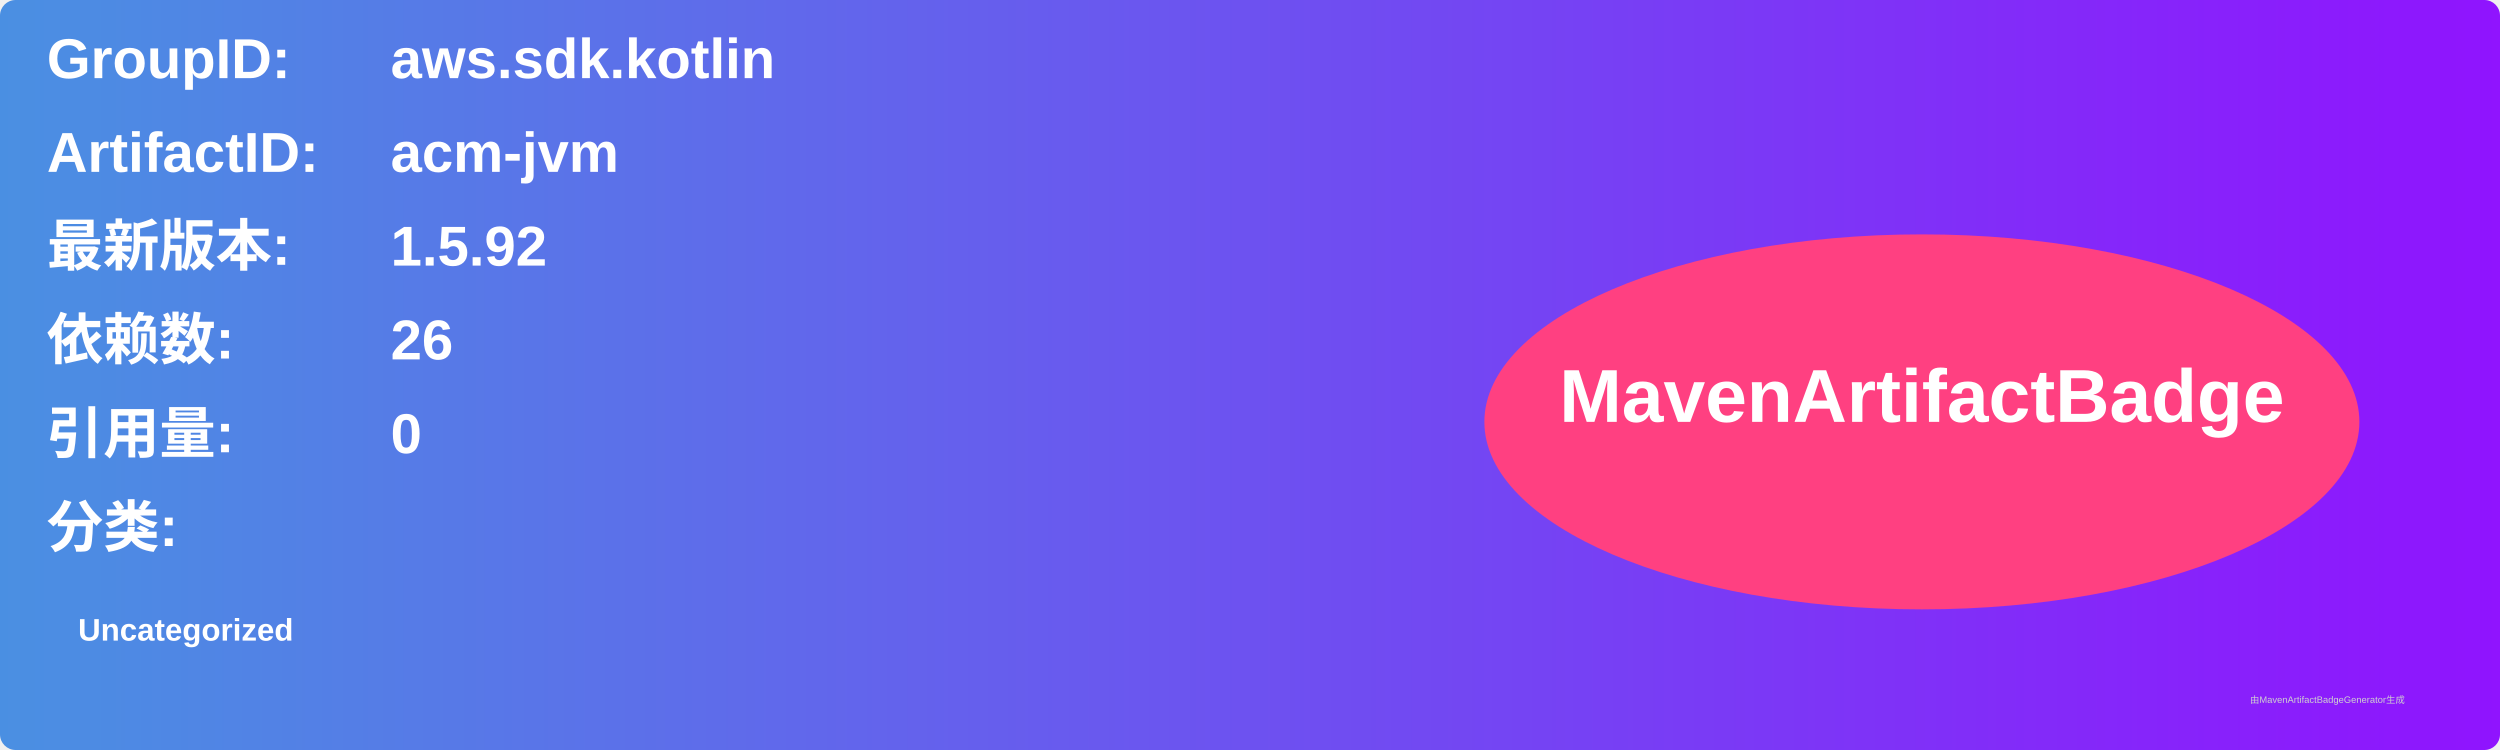
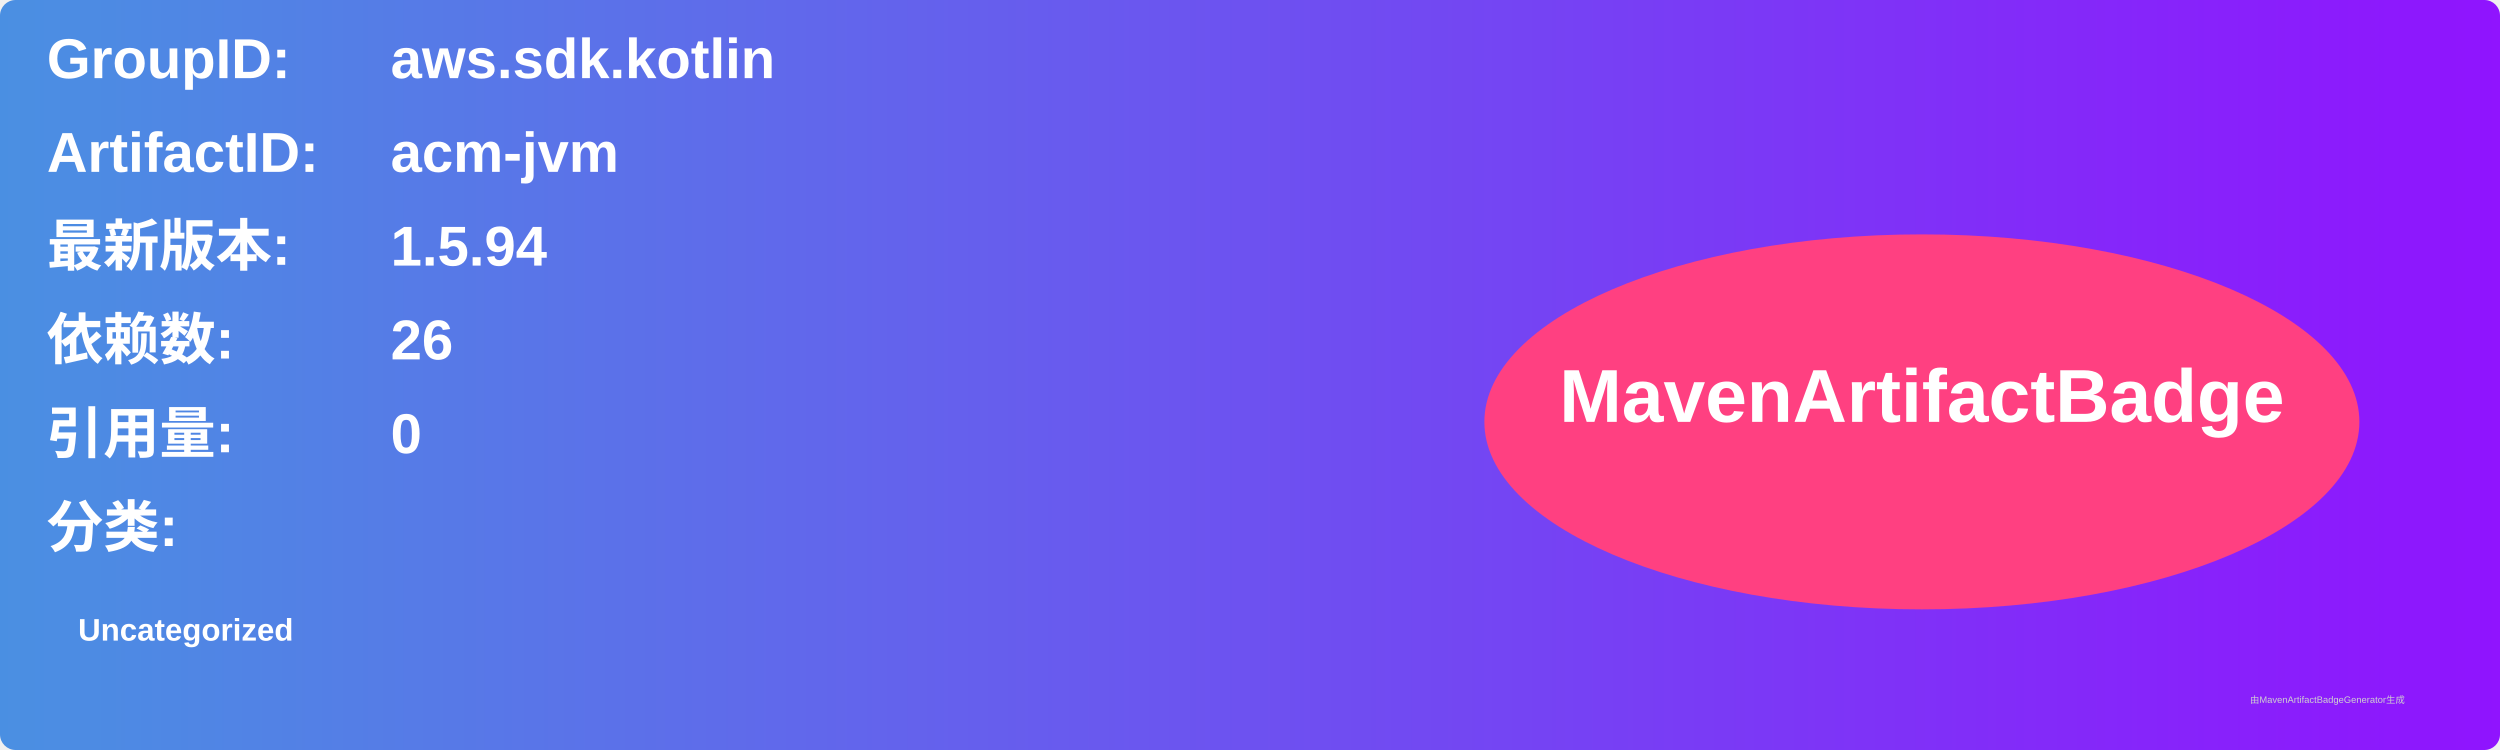
<svg xmlns="http://www.w3.org/2000/svg" width="800" height="240" viewBox="0 0 800 240">
  <linearGradient id="grad" x1="0%" y1="0%" x2="100%" y2="0%">
    <stop offset="0%" stop-color="#4a90e2" />
    <stop offset="100%" stop-color="#9013fe" />
  </linearGradient>
  <rect width="100%" height="100%" rx="5" ry="5" fill="url(#grad)" />
  <g transform="translate(15, 15)">
    <text x="0" y="10" font-family="Arial" font-size="18" fill="white" font-weight="bold" width="260">GroupID:</text>
    <text x="110" y="10" font-family="Arial" font-size="18" fill="white" font-weight="bold" width="460">aws.sdk.kotlin</text>
    <text x="0" y="40" font-family="Arial" font-size="18" fill="white" font-weight="bold" width="260">ArtifactID:</text>
    <text x="110" y="40" font-family="Arial" font-size="18" fill="white" font-weight="bold" width="460">acm-jvm</text>
    <text x="0" y="70" font-family="Arial" font-size="18" fill="white" font-weight="bold">最新版本:</text>
    <text x="110" y="70" font-family="Arial" font-size="18" fill="white" font-weight="bold">
-       <tspan font-weight="bold">1.5.92</tspan>
+       <tspan font-weight="bold">1.5.94</tspan>
    </text>
    <text x="0" y="100" font-family="Arial" font-size="18" fill="white" font-weight="bold">依赖数: </text>
    <text x="110" y="100" font-family="Arial" font-size="18" fill="white">
      <tspan font-weight="bold">26</tspan>
    </text>
    <text x="0" y="130" font-family="Arial" font-size="18" fill="white" font-weight="bold">引用量: </text>
    <text x="110" y="130" font-family="Arial" font-size="18" fill="white">
      <tspan font-weight="bold">0</tspan>
    </text>
    <text x="0" y="160" font-family="Arial" font-size="18" fill="white" font-weight="bold">分类:</text>
    <text x="10" y="190" font-family="Arial" font-size="10" fill="white">
      <tspan font-weight="bold">Uncategorized</tspan>
    </text>
    <ellipse cx="600" cy="120" rx="140" ry="60" fill="#ff4081" />
    <text x="600" y="120" text-anchor="middle" font-family="Arial" font-size="24" fill="white" font-weight="bold">MavenArtifactBadge</text>
  </g>
  <text x="720" y="225" font-family="Arial" font-size="3" fill="#d0d0d0">由MavenArtifactBadgeGenerator生成</text>
</svg>
